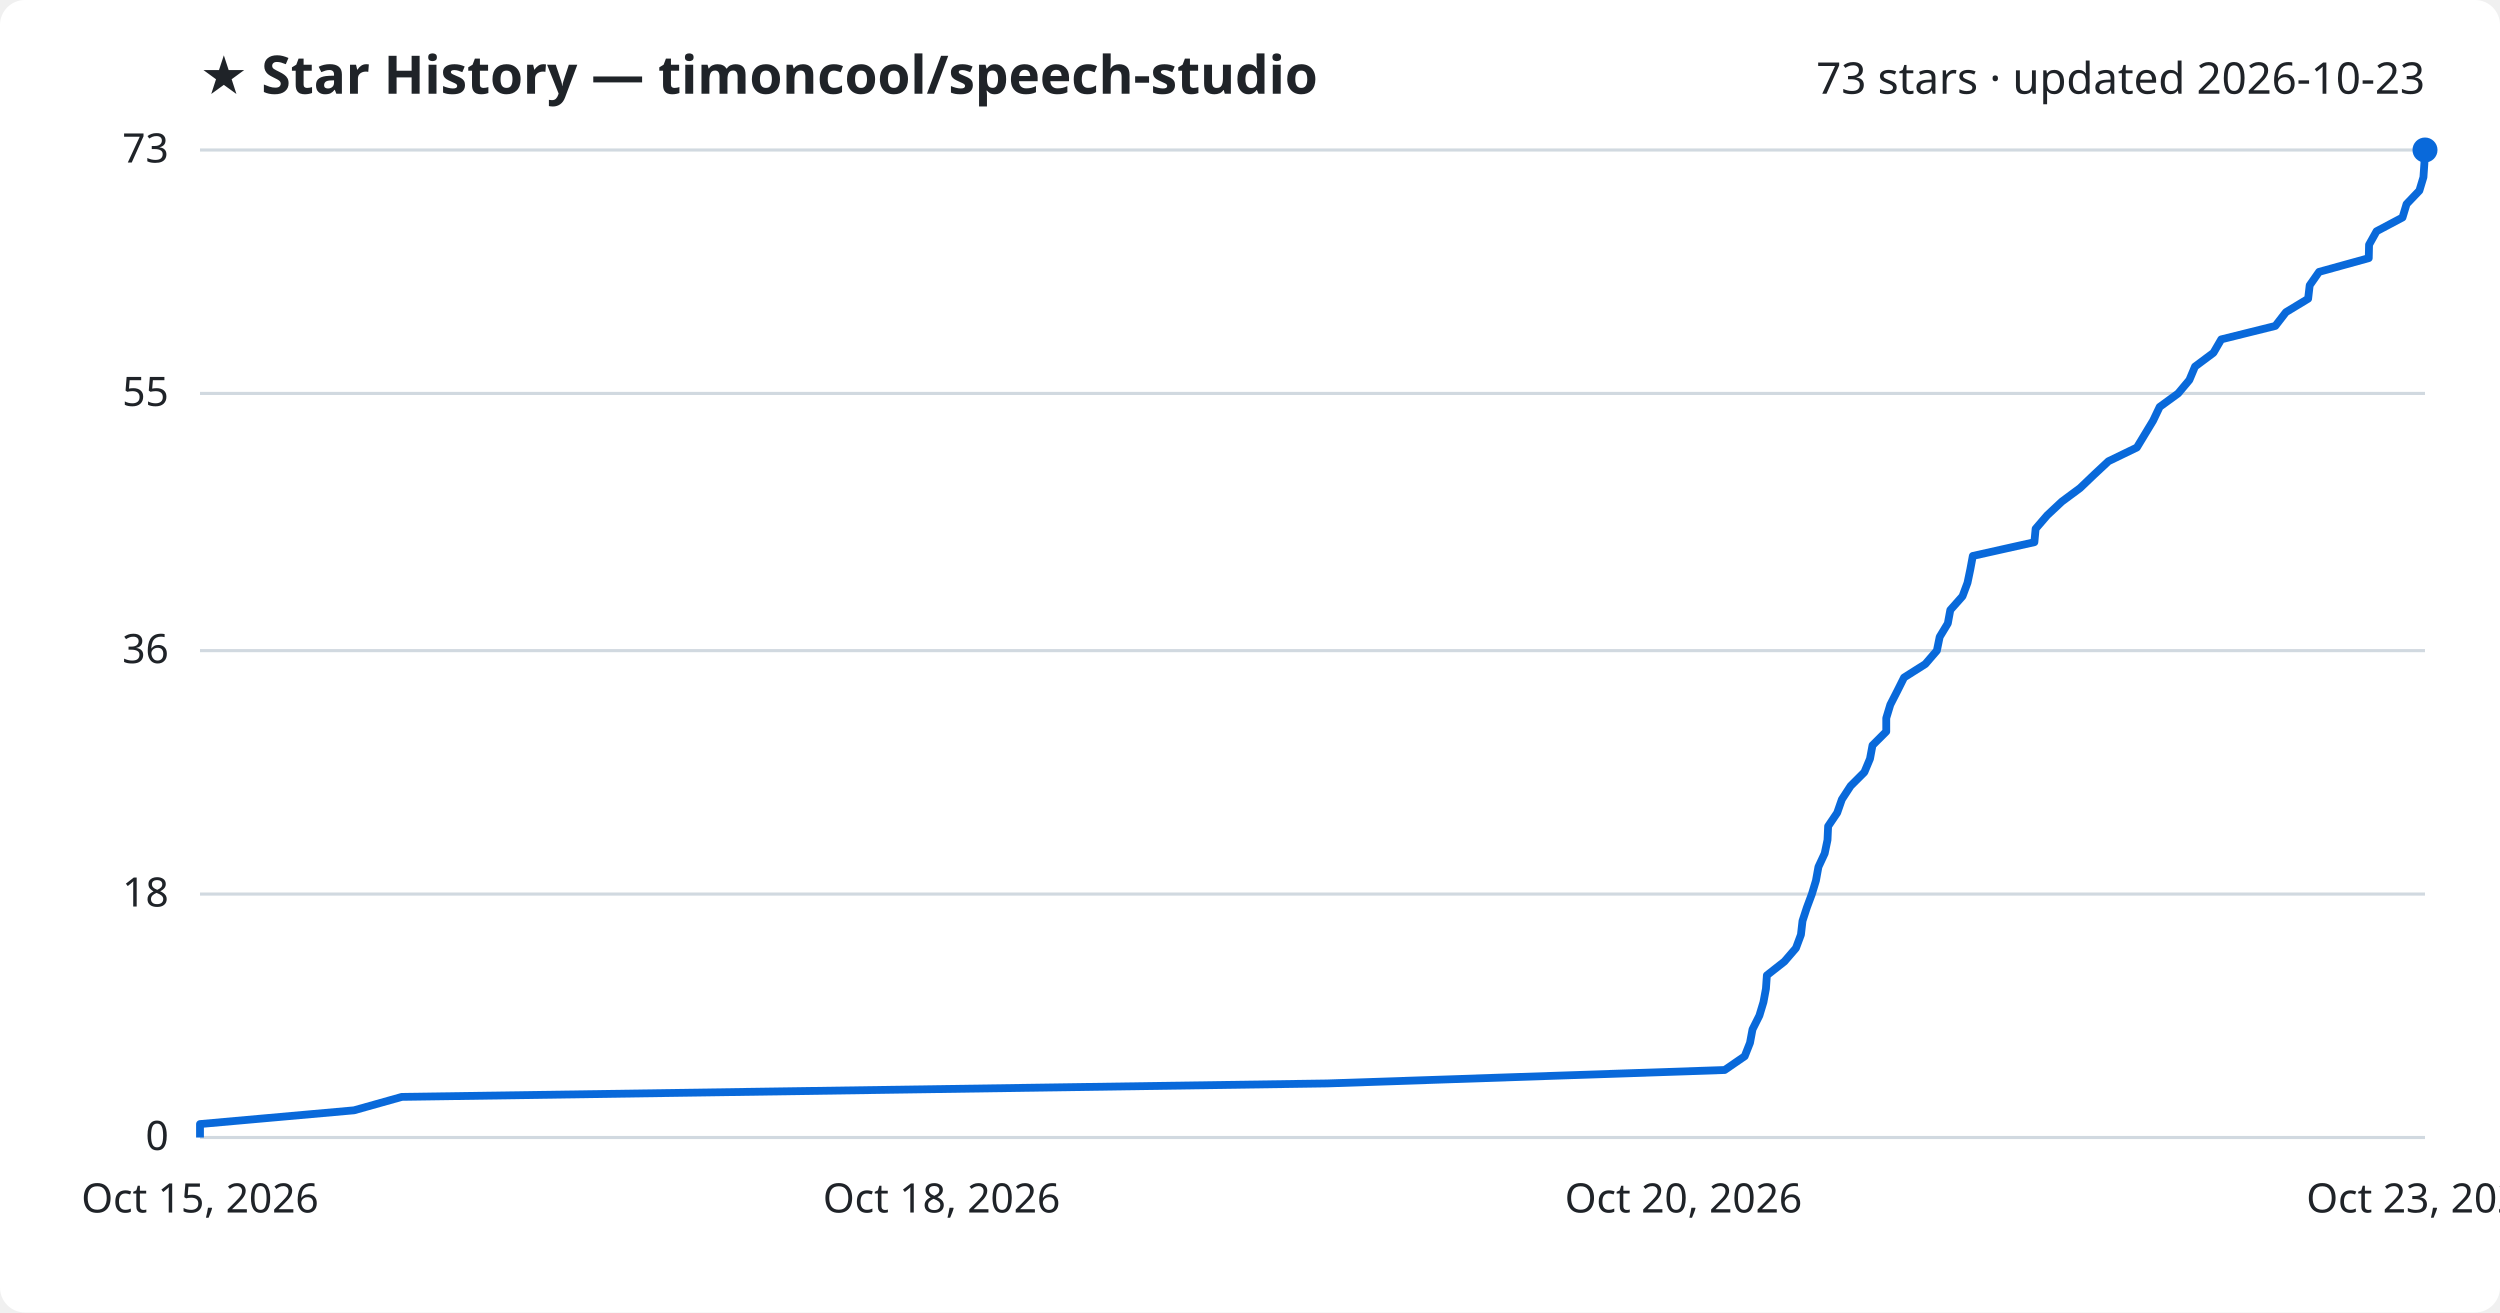
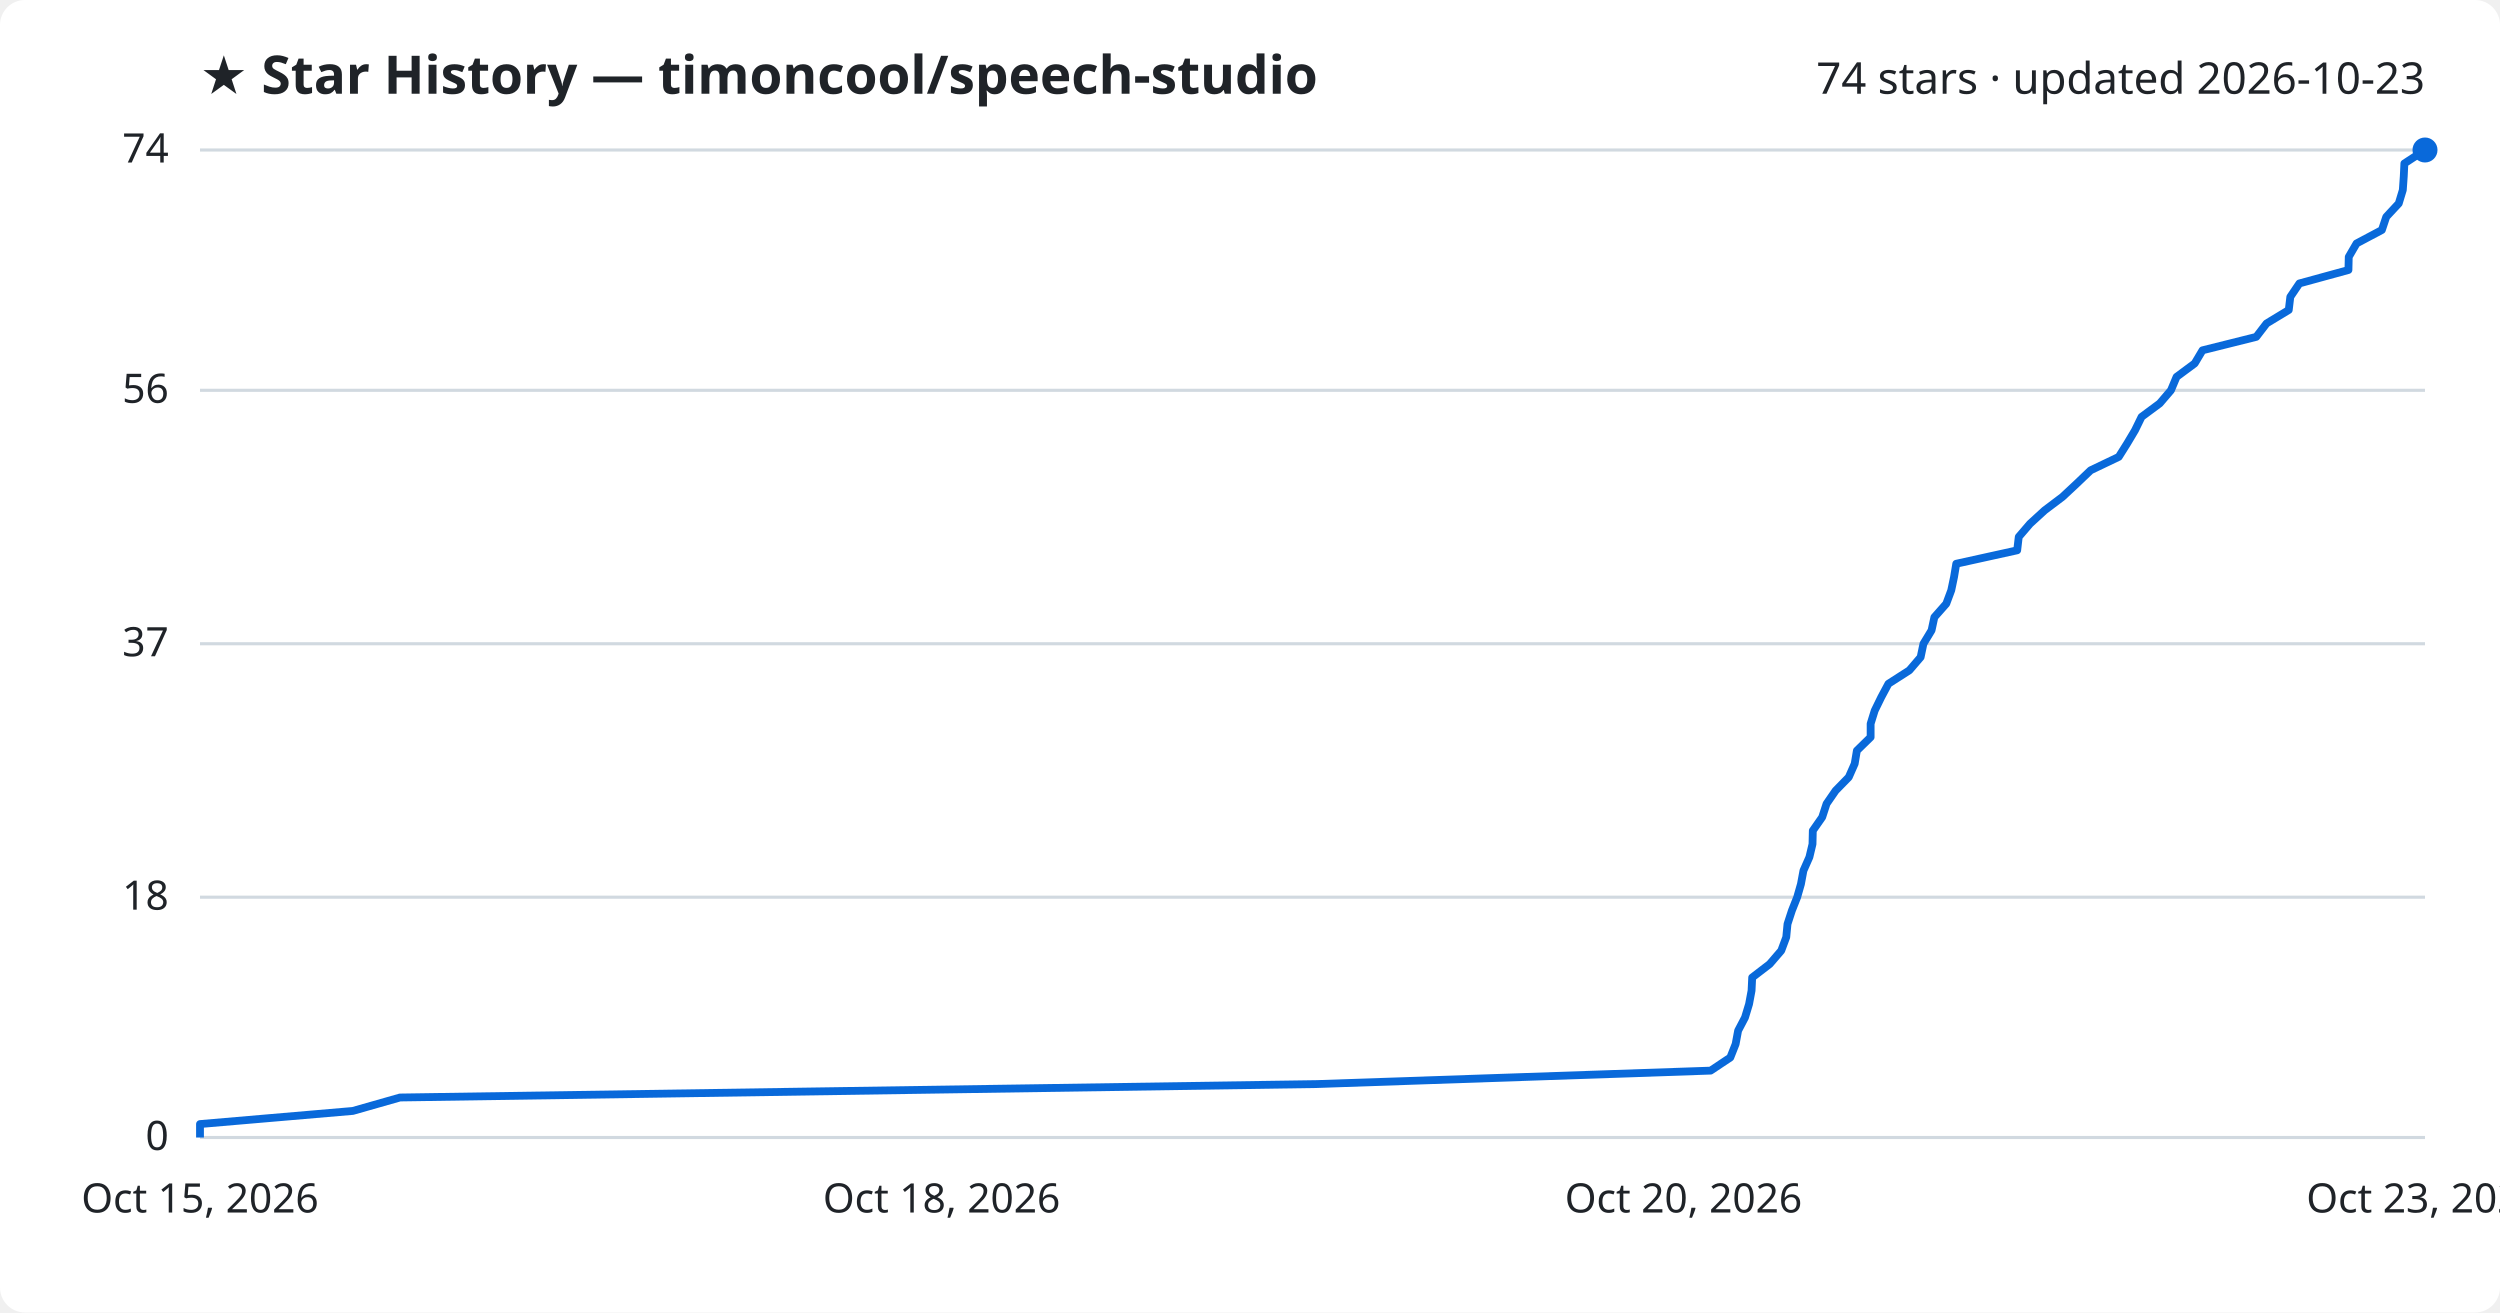
<svg xmlns="http://www.w3.org/2000/svg" viewBox="0 0 800 420" font-family="Segoe UI, sans-serif">
  <rect width="800" height="420" fill="#ffffff" rx="8" />
  <text x="64" y="30" fill="#1f2328" font-size="17" font-weight="700">★ Star History — timoncool/speech-studio</text>
-   <text x="776" y="30" fill="#1f2328" font-size="14" text-anchor="end">73 stars · updated 2026-10-23</text>
+   <text x="776" y="30" fill="#1f2328" font-size="14" text-anchor="end">74 stars · updated 2026-10-23</text>
  <line x1="64" y1="364.0" x2="776" y2="364.0" stroke="#d1d9e0" stroke-width="1" />
  <text x="54" y="368.0" fill="#1f2328" font-size="13" text-anchor="end">0</text>
-   <line x1="64" y1="286.1" x2="776" y2="286.1" stroke="#d1d9e0" stroke-width="1" />
-   <text x="54" y="290.1" fill="#1f2328" font-size="13" text-anchor="end">18</text>
-   <line x1="64" y1="208.2" x2="776" y2="208.2" stroke="#d1d9e0" stroke-width="1" />
-   <text x="54" y="212.2" fill="#1f2328" font-size="13" text-anchor="end">36</text>
-   <line x1="64" y1="125.9" x2="776" y2="125.9" stroke="#d1d9e0" stroke-width="1" />
-   <text x="54" y="129.9" fill="#1f2328" font-size="13" text-anchor="end">55</text>
+   <line x1="64" y1="287.1" x2="776" y2="287.1" stroke="#d1d9e0" stroke-width="1" />
+   <text x="54" y="291.1" fill="#1f2328" font-size="13" text-anchor="end">18</text>
+   <line x1="64" y1="206.0" x2="776" y2="206.0" stroke="#d1d9e0" stroke-width="1" />
+   <text x="54" y="210.0" fill="#1f2328" font-size="13" text-anchor="end">37</text>
+   <line x1="64" y1="124.9" x2="776" y2="124.9" stroke="#d1d9e0" stroke-width="1" />
+   <text x="54" y="128.9" fill="#1f2328" font-size="13" text-anchor="end">56</text>
  <line x1="64" y1="48.0" x2="776" y2="48.0" stroke="#d1d9e0" stroke-width="1" />
-   <text x="54" y="52.0" fill="#1f2328" font-size="13" text-anchor="end">73</text>
-   <path d="M64.0,364.0 L64.0,359.7 L113.3,355.3 L128.6,351.0 L424.7,346.7 L551.9,342.4 L558.3,338.0 L560.0,333.7 L560.8,329.4 L563.0,325.0 L564.3,320.7 L565.1,316.4 L565.4,312.1 L571.0,307.7 L574.7,303.4 L576.3,299.1 L576.8,294.7 L578.2,290.4 L579.8,286.1 L581.1,281.8 L581.9,277.4 L583.9,273.1 L584.8,268.8 L585.0,264.4 L587.9,260.1 L589.4,255.8 L592.2,251.5 L596.6,247.1 L598.4,242.8 L599.2,238.5 L603.6,234.1 L603.6,229.8 L604.9,225.5 L607.1,221.2 L609.3,216.8 L616.1,212.5 L619.8,208.2 L620.7,203.8 L623.3,199.5 L624.1,195.2 L628.0,190.8 L629.6,186.5 L630.5,182.2 L631.3,177.9 L651.0,173.5 L651.4,169.2 L655.1,164.9 L659.8,160.5 L665.6,156.2 L670.1,151.9 L674.7,147.6 L683.8,143.2 L686.4,138.9 L689.0,134.6 L691.1,130.2 L697.0,125.9 L700.6,121.6 L702.4,117.3 L708.3,112.9 L710.8,108.6 L728.1,104.3 L731.5,99.9 L738.6,95.6 L739.1,91.3 L742.1,87.0 L758.0,82.6 L758.1,78.3 L760.5,74.0 L768.8,69.6 L770.1,65.3 L774.2,61.0 L775.5,56.7 L775.8,52.3 L776.0,48.0 L776.0,48.0" fill="none" stroke="#0969da" stroke-width="2.5" stroke-linejoin="round" />
+   <text x="54" y="52.0" fill="#1f2328" font-size="13" text-anchor="end">74</text>
+   <path d="M64.0,364.0 L64.0,359.7 L112.9,355.5 L128.0,351.2 L421.4,346.9 L547.4,342.6 L553.7,338.4 L555.4,334.1 L556.2,329.8 L558.4,325.6 L559.7,321.3 L560.5,317.0 L560.7,312.8 L566.3,308.5 L570.0,304.2 L571.6,299.9 L572.0,295.7 L573.4,291.4 L575.1,287.1 L576.3,282.9 L577.1,278.6 L579.0,274.3 L580.0,270.1 L580.1,265.8 L583.1,261.5 L584.5,257.2 L587.4,253.0 L591.6,248.7 L593.5,244.4 L594.2,240.2 L598.6,235.9 L598.6,231.6 L599.9,227.4 L602.0,223.1 L604.3,218.8 L611.0,214.5 L614.6,210.3 L615.5,206.0 L618.1,201.7 L619.0,197.5 L622.8,193.2 L624.4,188.9 L625.3,184.6 L626.0,180.4 L645.5,176.1 L646.0,171.8 L649.6,167.6 L654.3,163.3 L660.0,159.0 L664.5,154.8 L669.0,150.5 L678.0,146.2 L680.7,141.9 L683.2,137.7 L685.3,133.4 L691.1,129.1 L694.7,124.9 L696.5,120.6 L702.3,116.3 L704.8,112.1 L722.0,107.8 L725.3,103.5 L732.4,99.2 L732.9,95.0 L735.8,90.7 L751.5,86.4 L751.6,82.2 L754.1,77.9 L762.2,73.6 L763.6,69.4 L767.6,65.1 L768.9,60.8 L769.2,56.5 L769.4,52.3 L776.0,48.0 L776.0,48.0" fill="none" stroke="#0969da" stroke-width="2.5" stroke-linejoin="round" />
  <circle cx="776.0" cy="48.0" r="4" fill="#0969da" />
  <text x="64.0" y="388" fill="#1f2328" font-size="13" text-anchor="middle">Oct 15, 2026</text>
  <text x="301.3" y="388" fill="#1f2328" font-size="13" text-anchor="middle">Oct 18, 2026</text>
  <text x="538.7" y="388" fill="#1f2328" font-size="13" text-anchor="middle">Oct 20, 2026</text>
  <text x="776.0" y="388" fill="#1f2328" font-size="13" text-anchor="middle">Oct 23, 2026</text>
</svg>
